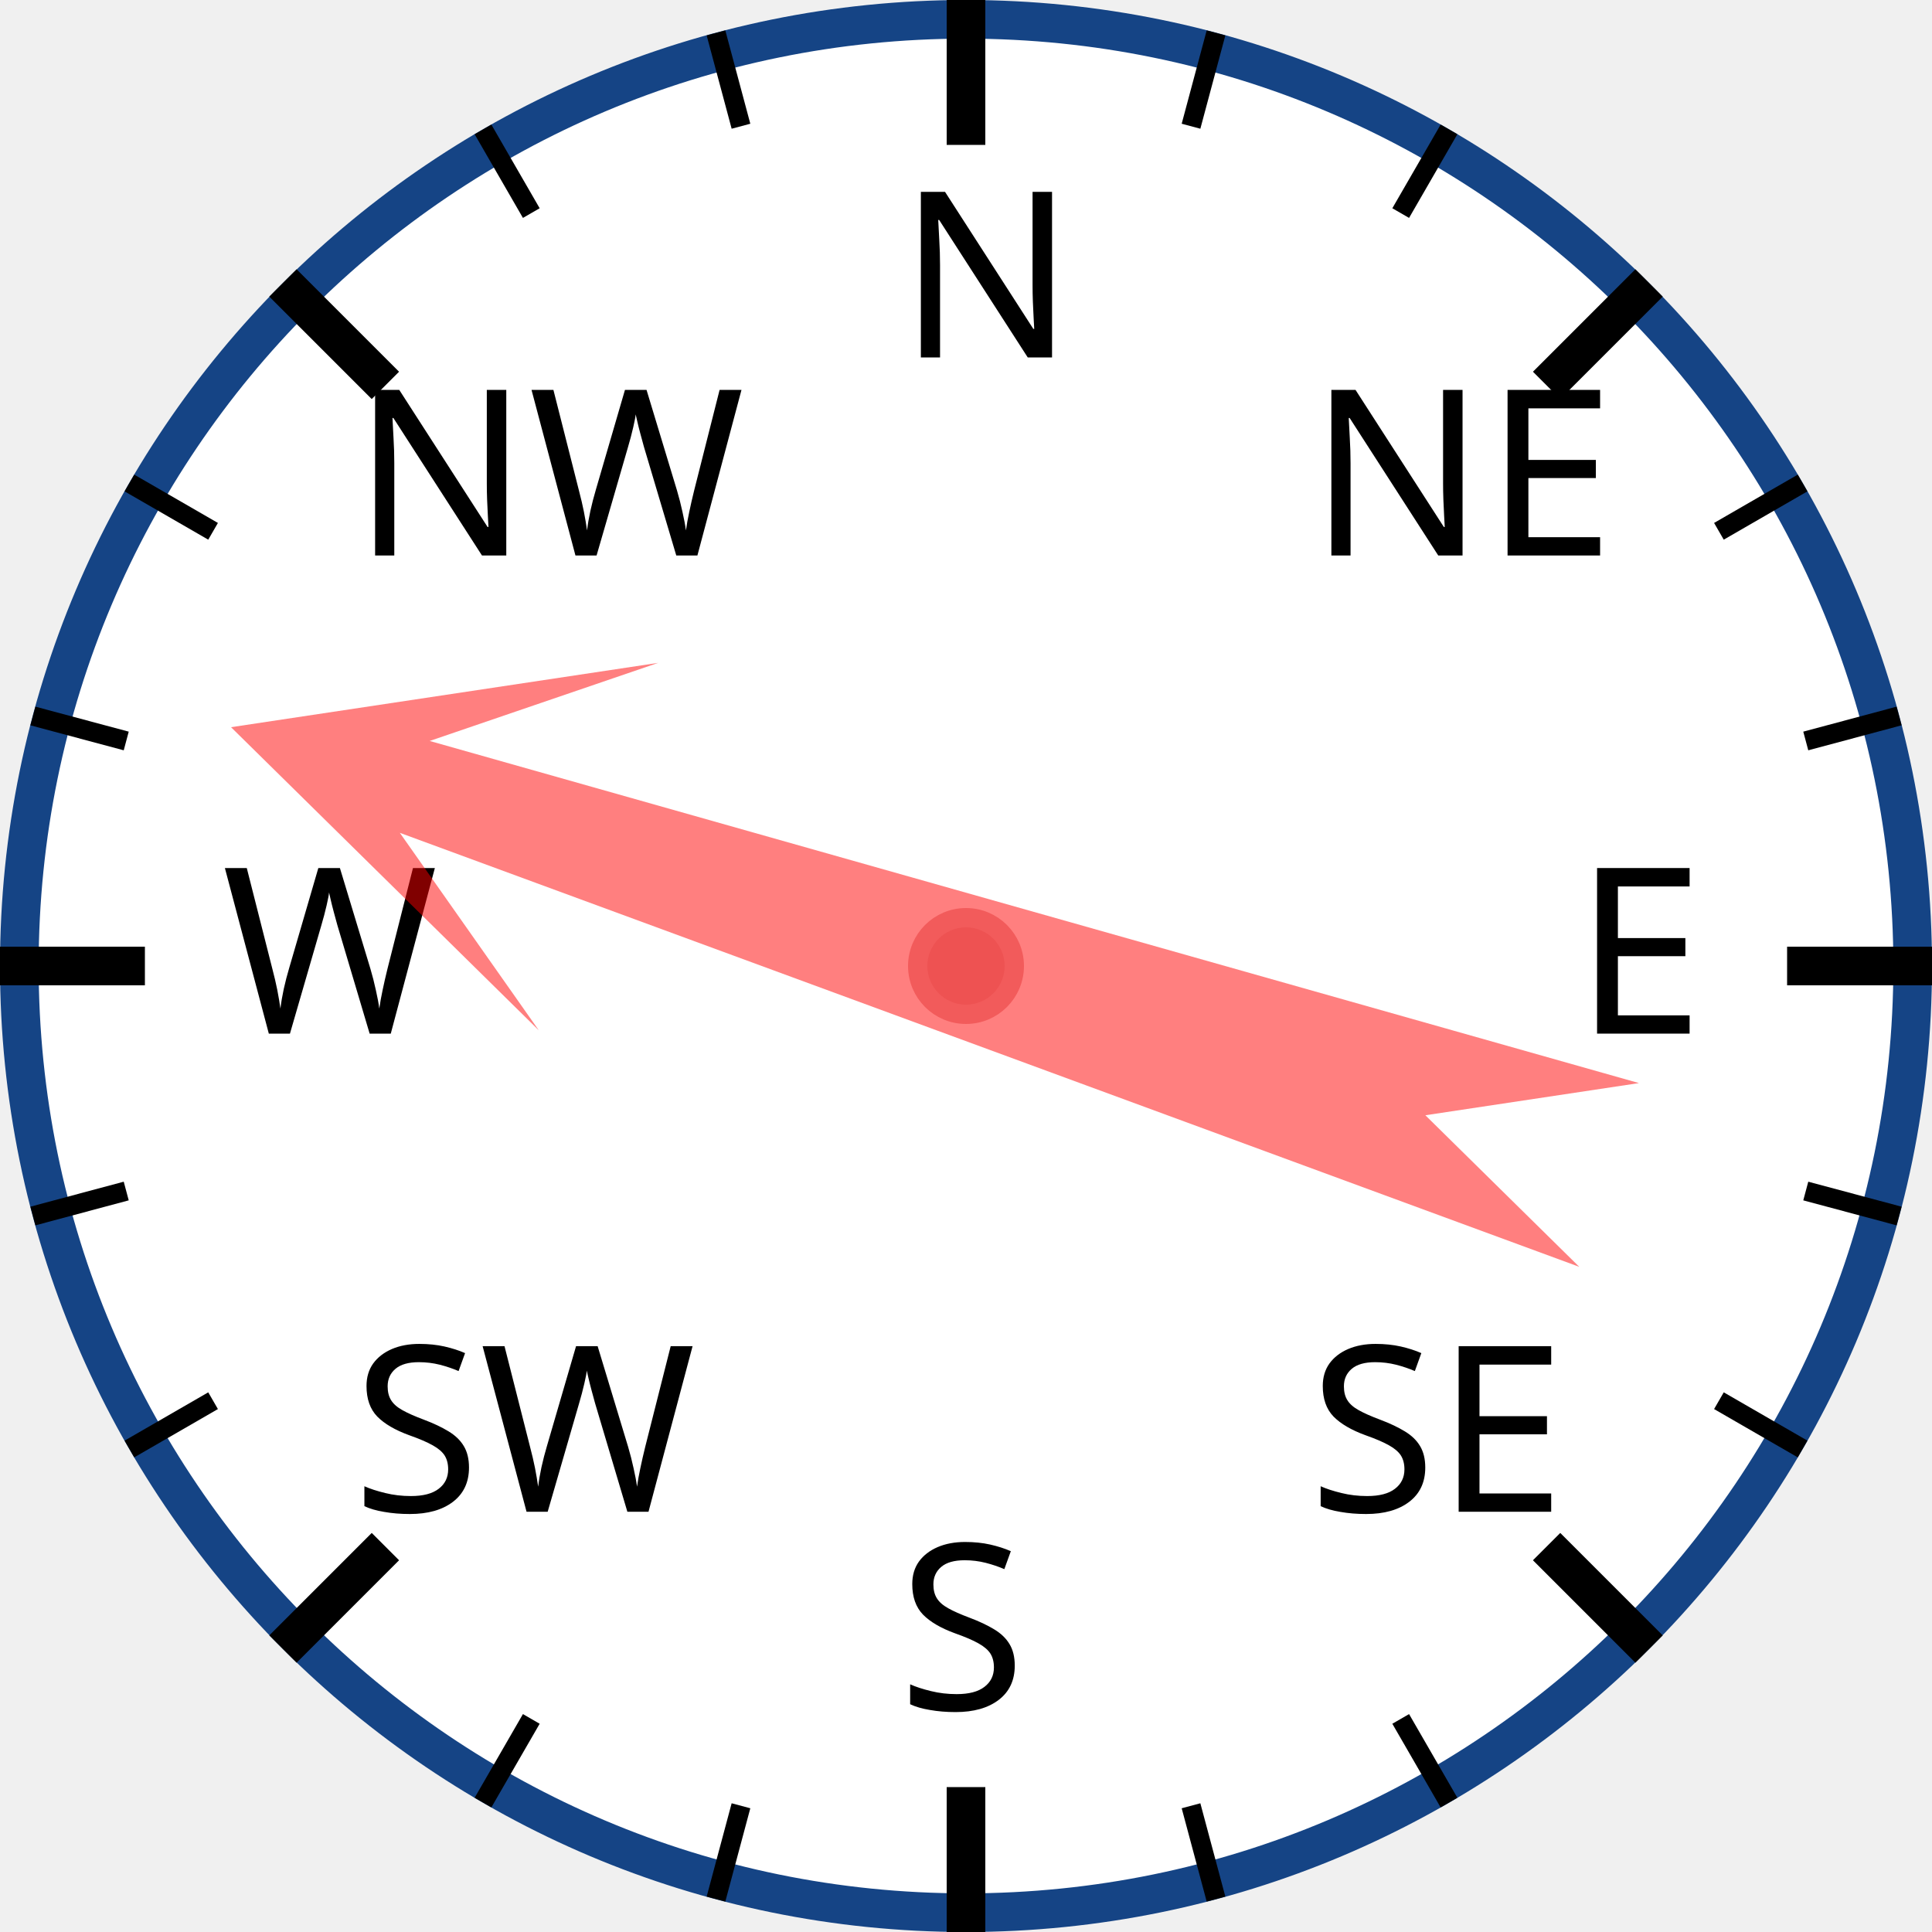
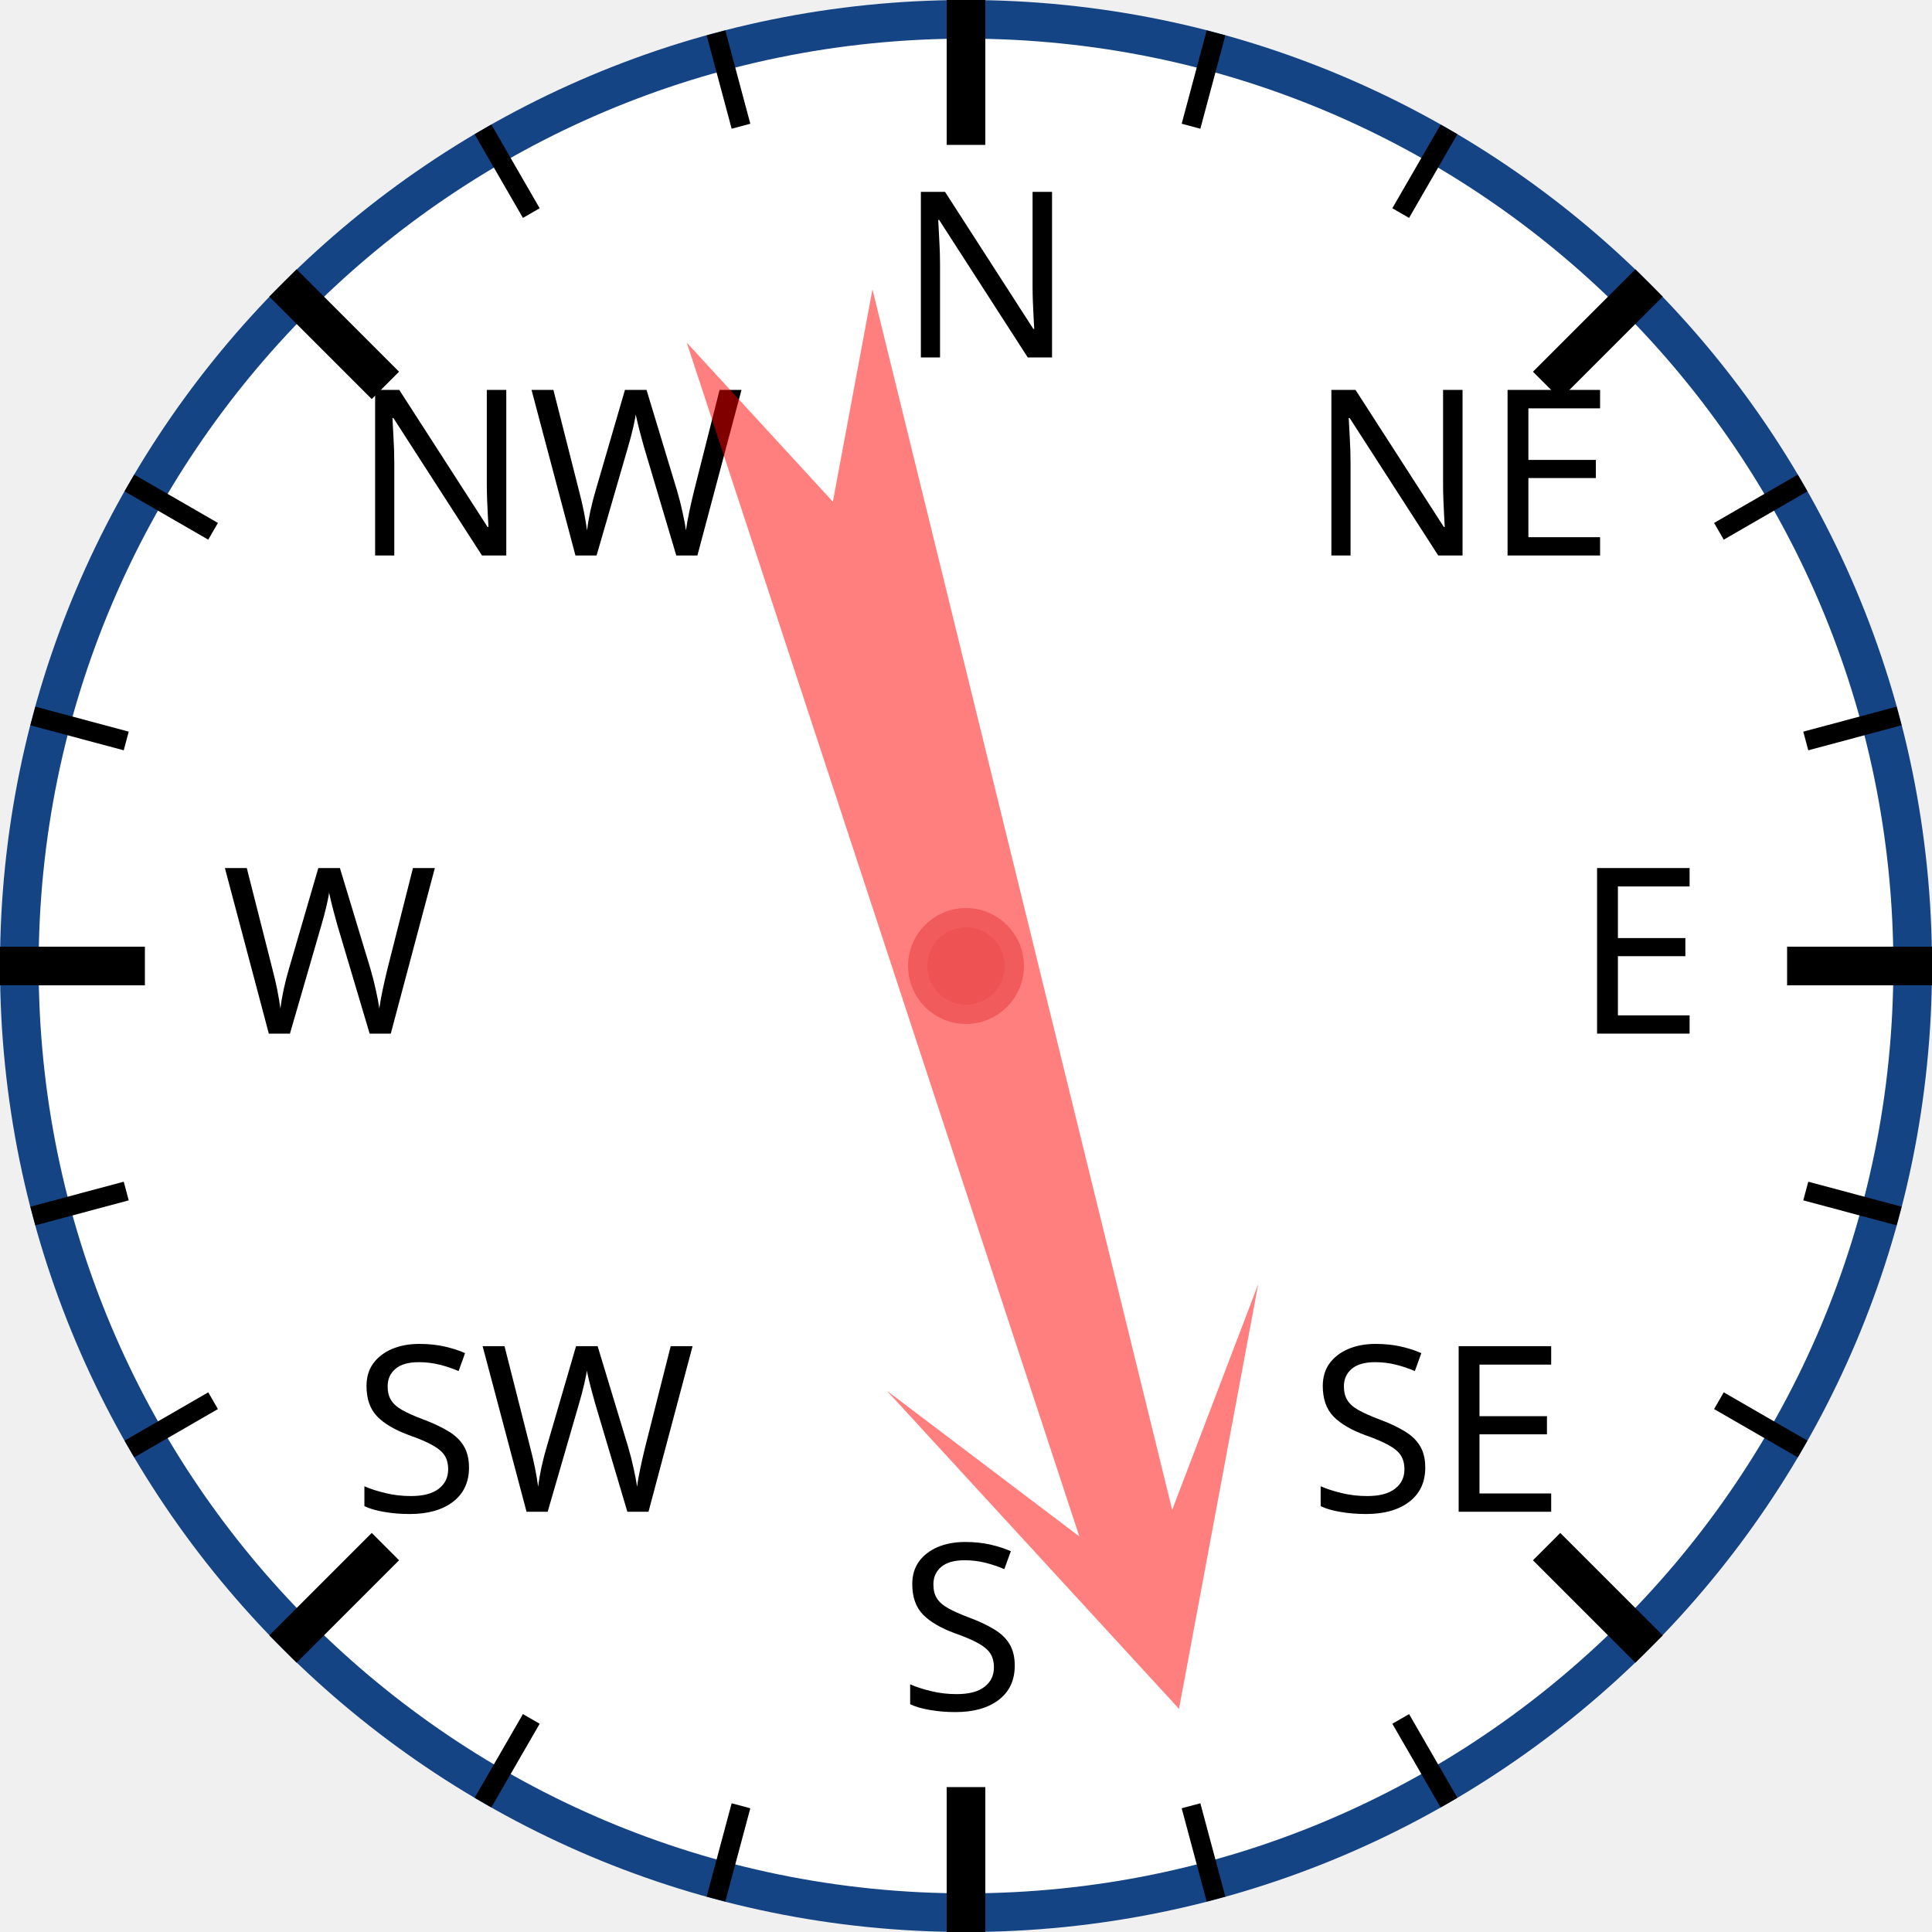
<svg xmlns="http://www.w3.org/2000/svg" width="120px" height="120px" viewBox="0 0 200 200">
  <circle cx="100" cy="100" r="98" style="fill: white; stroke: #154485; stroke-width: 4;" />
  <text x="93.0" y="37.0" style="font-family: sans-serif; font-size: 18pt;">N</text>
  <line x1="100.0" y1="0.0" x2="100.0" y2="15.0" style="stroke: black; stroke-width: 4;" />
  <line x1="74.118" y1="3.407" x2="76.706" y2="13.067" style="stroke: black; stroke-width: 2;" />
  <line x1="50" y1="13.397" x2="55" y2="22.058" style="stroke: black; stroke-width: 2;" />
  <text x="36.503" y="57.503" style="font-family: sans-serif; font-size: 18pt;">NW</text>
  <line x1="29.289" y1="29.289" x2="39.896" y2="39.896" style="stroke: black; stroke-width: 4;" />
  <line x1="13.397" y1="50" x2="22.058" y2="55" style="stroke: black; stroke-width: 2;" />
  <line x1="3.407" y1="74.118" x2="13.067" y2="76.706" style="stroke: black; stroke-width: 2;" />
  <text x="23.0" y="107.0" style="font-family: sans-serif; font-size: 18pt;">W</text>
  <line x1="0.0" y1="100.0" x2="15.0" y2="100.0" style="stroke: black; stroke-width: 4;" />
  <line x1="3.407" y1="125.882" x2="13.067" y2="123.294" style="stroke: black; stroke-width: 2;" />
  <line x1="13.397" y1="150" x2="22.058" y2="145" style="stroke: black; stroke-width: 2;" />
  <text x="36.503" y="156.497" style="font-family: sans-serif; font-size: 18pt;">SW</text>
  <line x1="29.289" y1="170.711" x2="39.896" y2="160.104" style="stroke: black; stroke-width: 4;" />
  <line x1="50" y1="186.603" x2="55" y2="177.942" style="stroke: black; stroke-width: 2;" />
  <line x1="74.118" y1="196.593" x2="76.706" y2="186.933" style="stroke: black; stroke-width: 2;" />
  <text x="93" y="177.0" style="font-family: sans-serif; font-size: 18pt;">S</text>
  <line x1="100" y1="200.0" x2="100" y2="185.0" style="stroke: black; stroke-width: 4;" />
  <line x1="125.882" y1="196.593" x2="123.294" y2="186.933" style="stroke: black; stroke-width: 2;" />
  <line x1="150.0" y1="186.603" x2="145.0" y2="177.942" style="stroke: black; stroke-width: 2;" />
  <text x="135.497" y="156.497" style="font-family: sans-serif; font-size: 18pt;">SE</text>
  <line x1="170.711" y1="170.711" x2="160.104" y2="160.104" style="stroke: black; stroke-width: 4;" />
  <line x1="186.603" y1="150" x2="177.942" y2="145" style="stroke: black; stroke-width: 2;" />
  <line x1="196.593" y1="125.882" x2="186.933" y2="123.294" style="stroke: black; stroke-width: 2;" />
  <text x="163.0" y="107" style="font-family: sans-serif; font-size: 18pt;">E</text>
  <line x1="200.0" y1="100" x2="185.0" y2="100" style="stroke: black; stroke-width: 4;" />
  <line x1="196.593" y1="74.118" x2="186.933" y2="76.706" style="stroke: black; stroke-width: 2;" />
  <line x1="186.603" y1="50" x2="177.942" y2="55" style="stroke: black; stroke-width: 2;" />
  <text x="135.497" y="57.503" style="font-family: sans-serif; font-size: 18pt;">NE</text>
  <line x1="170.711" y1="29.289" x2="160.104" y2="39.896" style="stroke: black; stroke-width: 4;" />
  <line x1="150" y1="13.397" x2="145" y2="22.058" style="stroke: black; stroke-width: 2;" />
  <line x1="125.882" y1="3.407" x2="123.294" y2="13.067" style="stroke: black; stroke-width: 2;" />
-   <polygon points="100 20 120 60 105 40 110 170 100 150 90 170 95 40 80 60" style="fill: red; fill-opacity: 0.5;" transform="rotate(288,100,100)" />
+   <polygon points="100 20 120 60 105 40 110 170 100 150 90 170 95 40 80 60" style="fill: red; fill-opacity: 0.5;" transform="rotate(164,100,100)" />
  <circle cx="100" cy="100" r="5" style="fill: #EE5252; stroke: #F25B5B; stroke-width: 2;" />
</svg>
